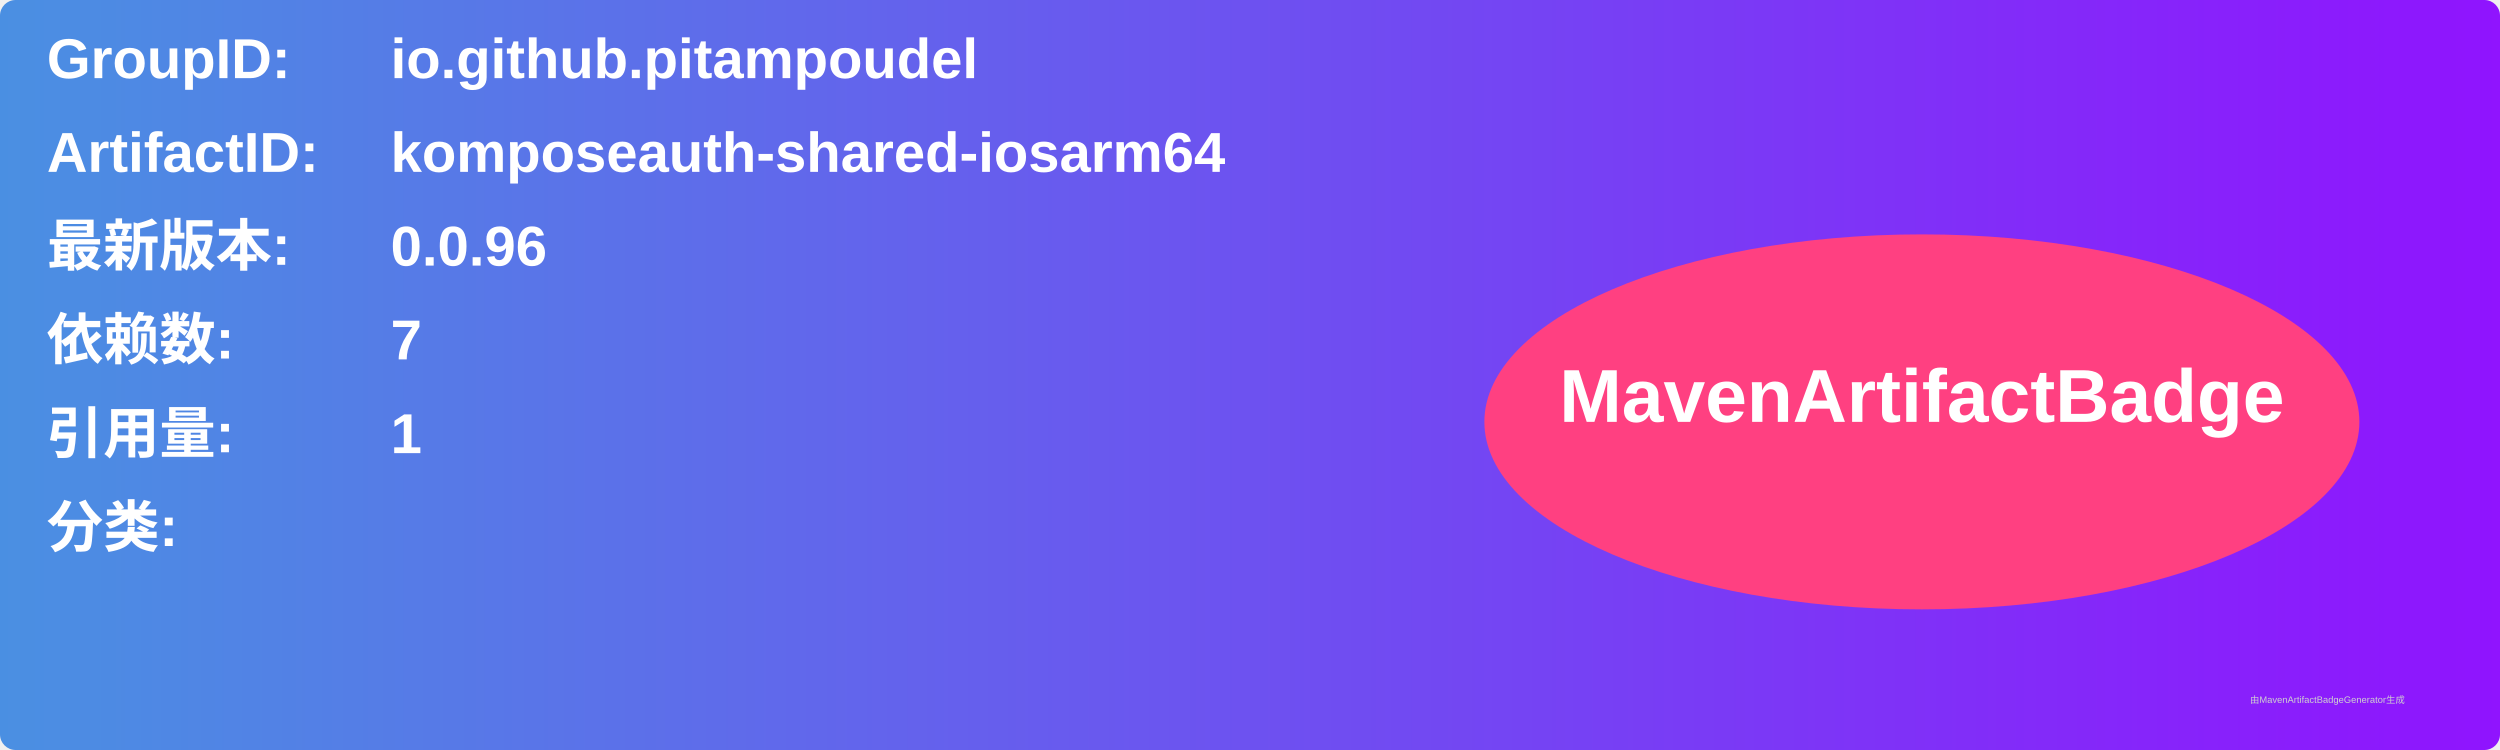
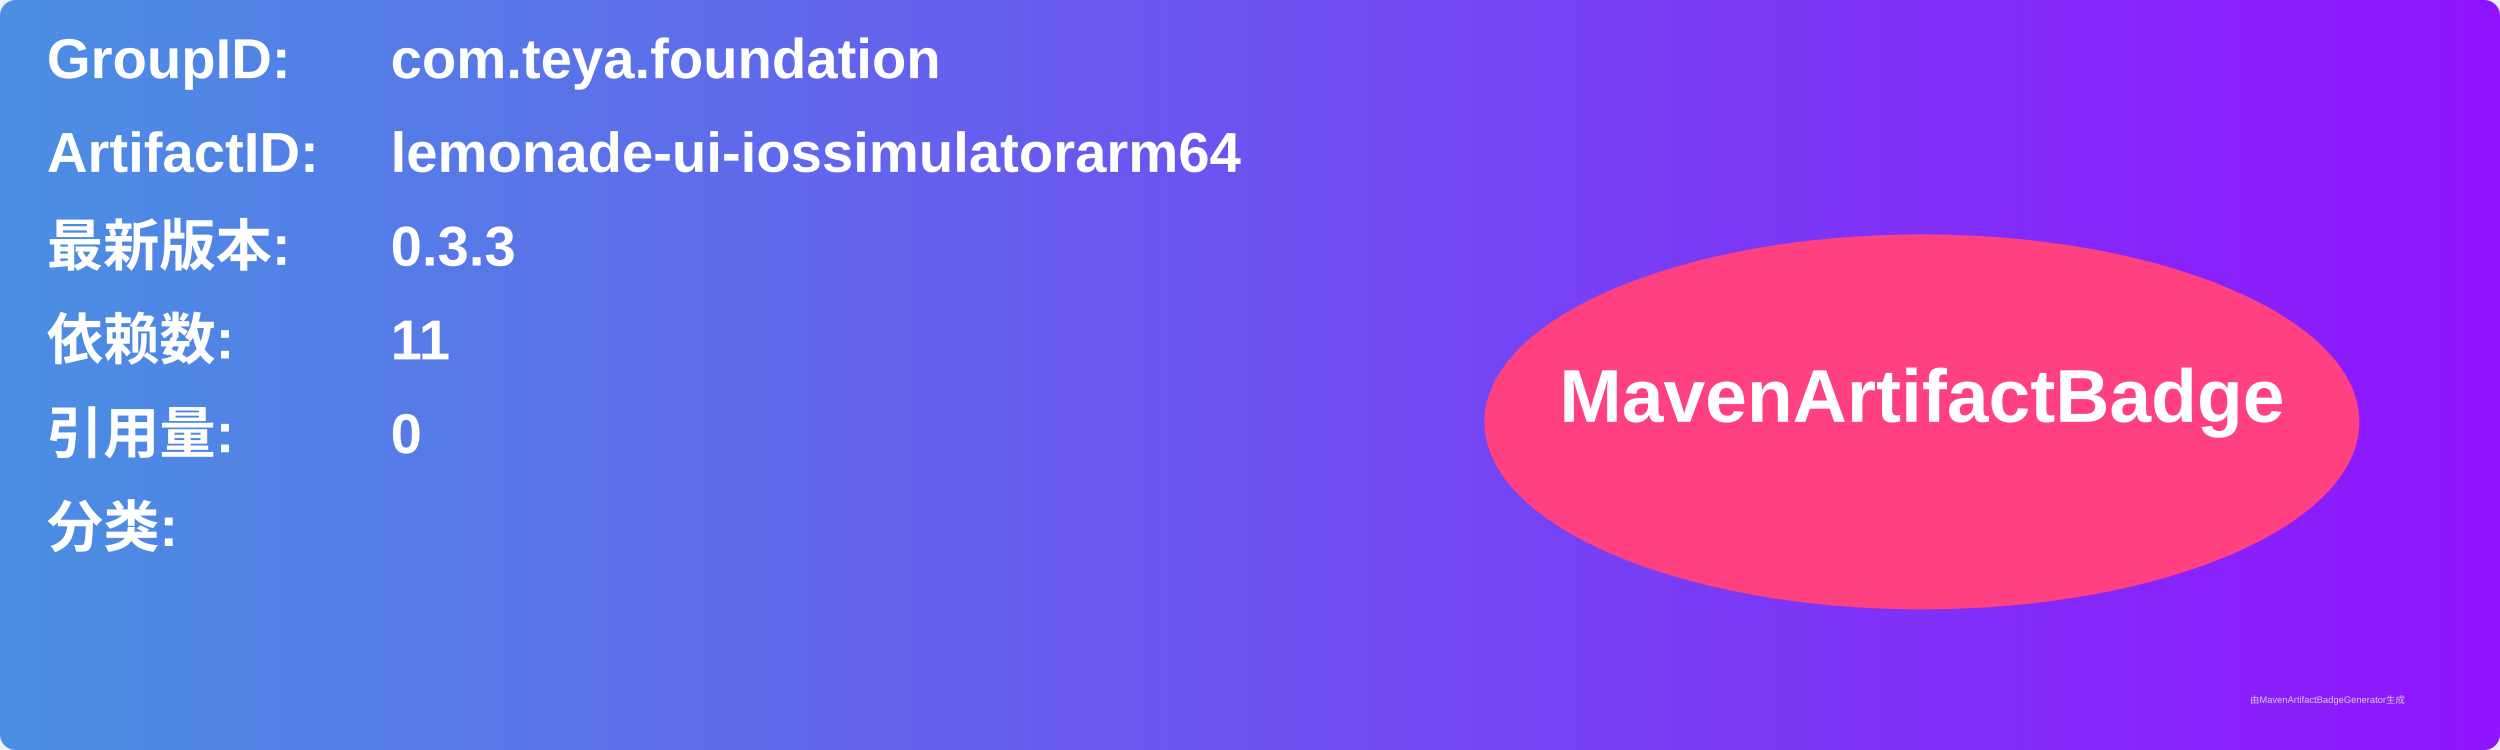
<svg xmlns="http://www.w3.org/2000/svg" width="800" height="240" viewBox="0 0 800 240">
  <linearGradient id="grad" x1="0%" y1="0%" x2="100%" y2="0%">
    <stop offset="0%" stop-color="#4a90e2" />
    <stop offset="100%" stop-color="#9013fe" />
  </linearGradient>
  <rect width="100%" height="100%" rx="5" ry="5" fill="url(#grad)" />
  <g transform="translate(15, 15)">
    <text x="0" y="10" font-family="Arial" font-size="18" fill="white" font-weight="bold" width="260">GroupID:</text>
-     <text x="110" y="10" font-family="Arial" font-size="18" fill="white" font-weight="bold" width="460">io.github.pitampoudel</text>
+     <text x="110" y="10" font-family="Arial" font-size="18" fill="white" font-weight="bold" width="460">com.teya.foundation</text>
    <text x="0" y="40" font-family="Arial" font-size="18" fill="white" font-weight="bold" width="260">ArtifactID:</text>
-     <text x="110" y="40" font-family="Arial" font-size="18" fill="white" font-weight="bold" width="460">komposeauth-shared-iosarm64</text>
+     <text x="110" y="40" font-family="Arial" font-size="18" fill="white" font-weight="bold" width="460">lemonade-ui-iossimulatorarm64</text>
    <text x="0" y="70" font-family="Arial" font-size="18" fill="white" font-weight="bold">最新版本:</text>
    <text x="110" y="70" font-family="Arial" font-size="18" fill="white" font-weight="bold">
-       <tspan font-weight="bold">0.0.96</tspan>
+       <tspan font-weight="bold">0.3.3</tspan>
    </text>
    <text x="0" y="100" font-family="Arial" font-size="18" fill="white" font-weight="bold">依赖数: </text>
    <text x="110" y="100" font-family="Arial" font-size="18" fill="white">
-       <tspan font-weight="bold">7</tspan>
+       <tspan font-weight="bold">11</tspan>
    </text>
    <text x="0" y="130" font-family="Arial" font-size="18" fill="white" font-weight="bold">引用量: </text>
    <text x="110" y="130" font-family="Arial" font-size="18" fill="white">
-       <tspan font-weight="bold">1</tspan>
+       <tspan font-weight="bold">0</tspan>
    </text>
    <text x="0" y="160" font-family="Arial" font-size="18" fill="white" font-weight="bold">分类:</text>
    <text x="10" y="190" font-family="Arial" font-size="10" fill="white">
      <tspan font-weight="bold" />
    </text>
    <ellipse cx="600" cy="120" rx="140" ry="60" fill="#ff4081" />
    <text x="600" y="120" text-anchor="middle" font-family="Arial" font-size="24" fill="white" font-weight="bold">MavenArtifactBadge</text>
  </g>
  <text x="720" y="225" font-family="Arial" font-size="3" fill="#d0d0d0">由MavenArtifactBadgeGenerator生成</text>
</svg>
